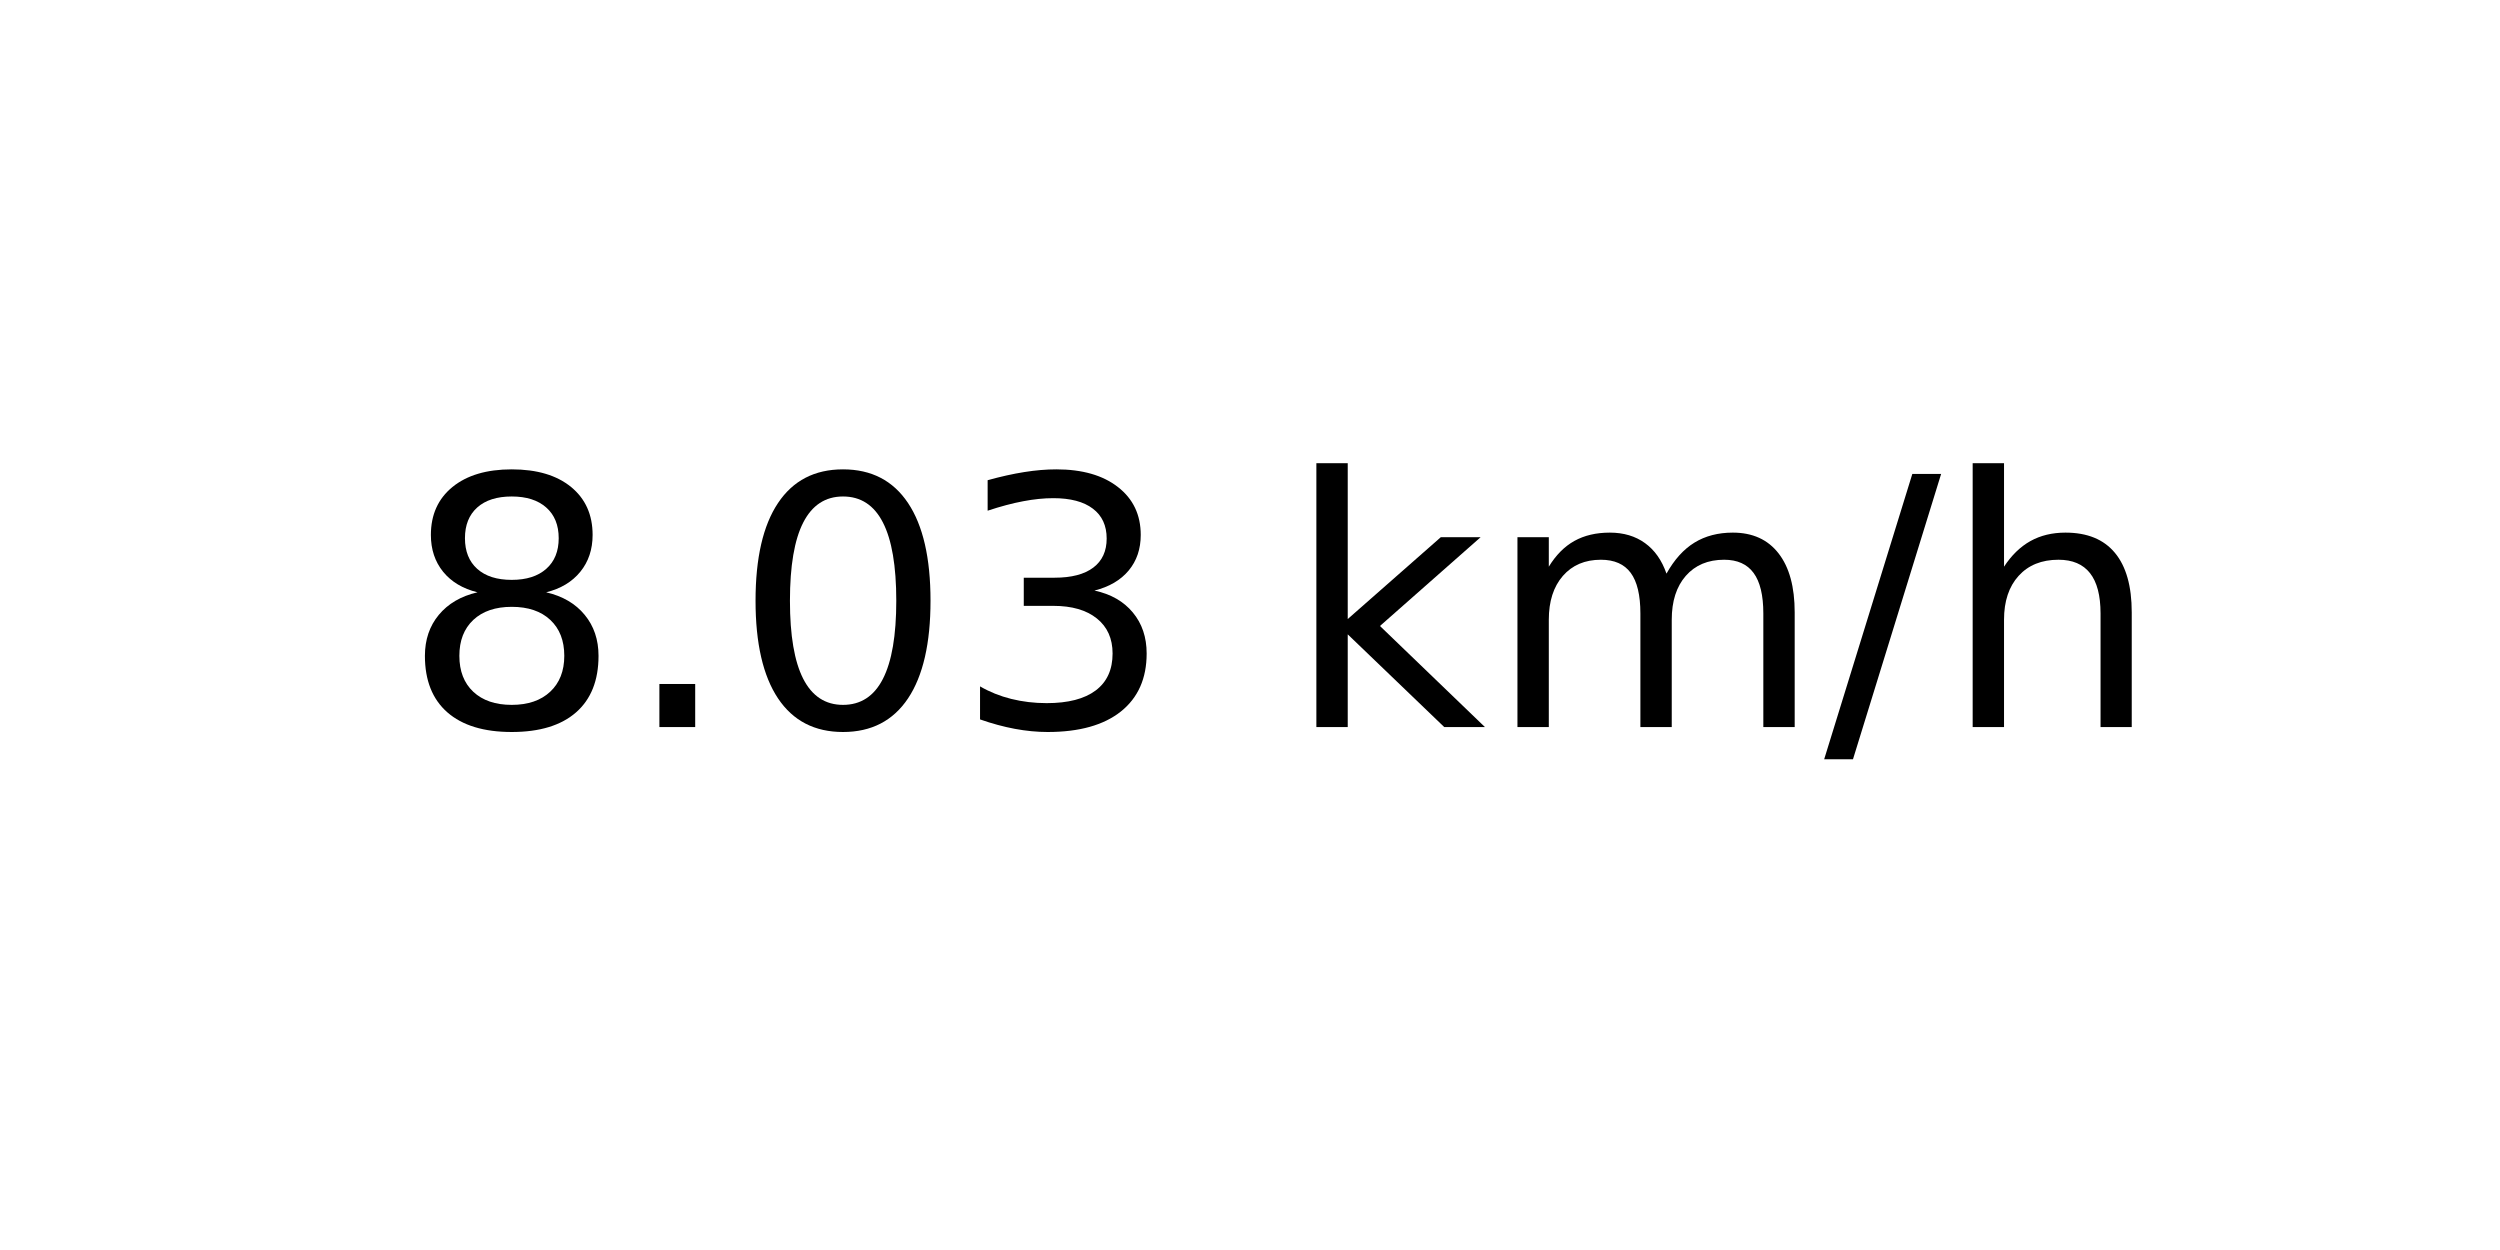
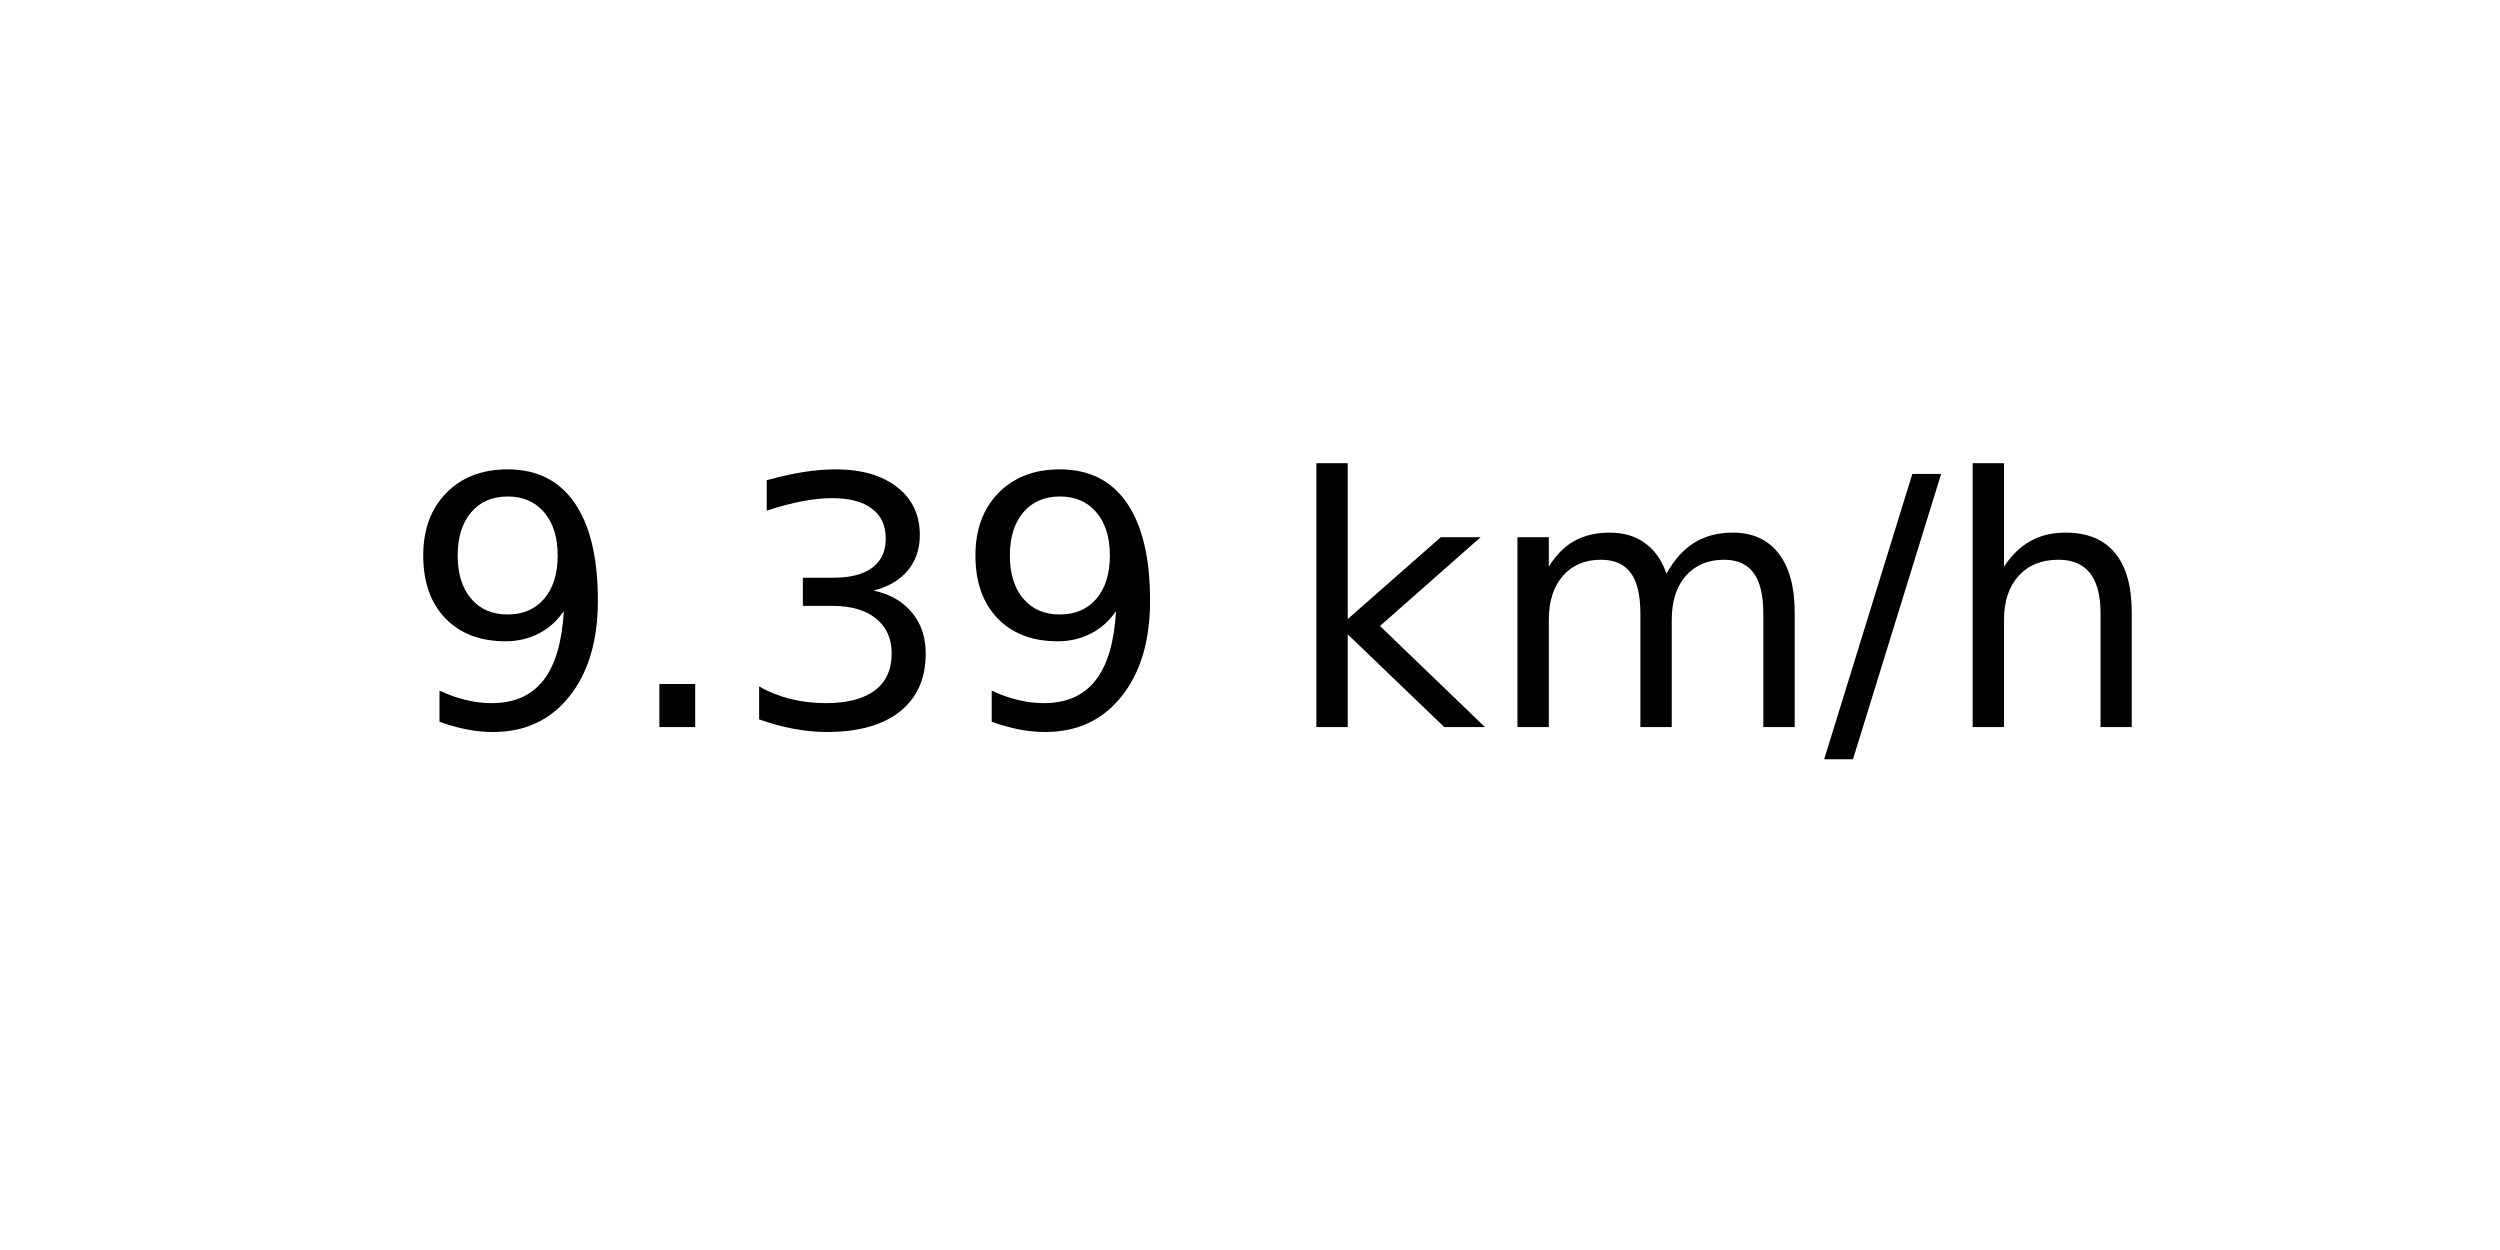
<svg xmlns="http://www.w3.org/2000/svg" xmlns:xlink="http://www.w3.org/1999/xlink" width="72pt" height="36pt" viewBox="0 0 72 36" version="1.1">
  <defs>
    <style type="text/css">*{stroke-linejoin: round; stroke-linecap: butt}</style>
  </defs>
  <g id="figure_1">
    <g id="axes_1">
      <g id="text_1">
        <g transform="translate(11.55937 20.93937) scale(0.1 -0.1)">
          <defs>
-             <path id="DejaVuSans-38" d="M 2034 2216  Q 1584 2216 1326 1975  Q 1069 1734 1069 1313  Q 1069 891 1326 650  Q 1584 409 2034 409  Q 2484 409 2743 651  Q 3003 894 3003 1313  Q 3003 1734 2745 1975  Q 2488 2216 2034 2216  z M 1403 2484  Q 997 2584 770 2862  Q 544 3141 544 3541  Q 544 4100 942 4425  Q 1341 4750 2034 4750  Q 2731 4750 3128 4425  Q 3525 4100 3525 3541  Q 3525 3141 3298 2862  Q 3072 2584 2669 2484  Q 3125 2378 3379 2068  Q 3634 1759 3634 1313  Q 3634 634 3220 271  Q 2806 -91 2034 -91  Q 1263 -91 848 271  Q 434 634 434 1313  Q 434 1759 690 2068  Q 947 2378 1403 2484  z M 1172 3481  Q 1172 3119 1398 2916  Q 1625 2713 2034 2713  Q 2441 2713 2670 2916  Q 2900 3119 2900 3481  Q 2900 3844 2670 4047  Q 2441 4250 2034 4250  Q 1625 4250 1398 4047  Q 1172 3844 1172 3481  z " transform="scale(0.015625)" />
+             <path id="DejaVuSans-39" d="M 703 97  L 703 672  Q 941 559 1184 500  Q 1428 441 1663 441  Q 2288 441 2617 861  Q 2947 1281 2994 2138  Q 2813 1869 2534 1725  Q 2256 1581 1919 1581  Q 1219 1581 811 2004  Q 403 2428 403 3163  Q 403 3881 828 4315  Q 1253 4750 1959 4750  Q 2769 4750 3195 4129  Q 3622 3509 3622 2328  Q 3622 1225 3098 567  Q 2575 -91 1691 -91  Q 1453 -91 1209 -44  Q 966 3 703 97  z M 1959 2075  Q 2384 2075 2632 2365  Q 2881 2656 2881 3163  Q 2881 3666 2632 3958  Q 2384 4250 1959 4250  Q 1534 4250 1286 3958  Q 1038 3666 1038 3163  Q 1038 2656 1286 2365  Q 1534 2075 1959 2075  z " transform="scale(0.015625)" />
            <path id="DejaVuSans-2e" d="M 684 794  L 1344 794  L 1344 0  L 684 0  L 684 794  z " transform="scale(0.015625)" />
-             <path id="DejaVuSans-30" d="M 2034 4250  Q 1547 4250 1301 3770  Q 1056 3291 1056 2328  Q 1056 1369 1301 889  Q 1547 409 2034 409  Q 2525 409 2770 889  Q 3016 1369 3016 2328  Q 3016 3291 2770 3770  Q 2525 4250 2034 4250  z M 2034 4750  Q 2819 4750 3233 4129  Q 3647 3509 3647 2328  Q 3647 1150 3233 529  Q 2819 -91 2034 -91  Q 1250 -91 836 529  Q 422 1150 422 2328  Q 422 3509 836 4129  Q 1250 4750 2034 4750  z " transform="scale(0.015625)" />
            <path id="DejaVuSans-33" d="M 2597 2516  Q 3050 2419 3304 2112  Q 3559 1806 3559 1356  Q 3559 666 3084 287  Q 2609 -91 1734 -91  Q 1441 -91 1130 -33  Q 819 25 488 141  L 488 750  Q 750 597 1062 519  Q 1375 441 1716 441  Q 2309 441 2620 675  Q 2931 909 2931 1356  Q 2931 1769 2642 2001  Q 2353 2234 1838 2234  L 1294 2234  L 1294 2753  L 1863 2753  Q 2328 2753 2575 2939  Q 2822 3125 2822 3475  Q 2822 3834 2567 4026  Q 2313 4219 1838 4219  Q 1578 4219 1281 4162  Q 984 4106 628 3988  L 628 4550  Q 988 4650 1302 4700  Q 1616 4750 1894 4750  Q 2613 4750 3031 4423  Q 3450 4097 3450 3541  Q 3450 3153 3228 2886  Q 3006 2619 2597 2516  z " transform="scale(0.015625)" />
            <path id="DejaVuSans-20" transform="scale(0.015625)" />
            <path id="DejaVuSans-6b" d="M 581 4863  L 1159 4863  L 1159 1991  L 2875 3500  L 3609 3500  L 1753 1863  L 3688 0  L 2938 0  L 1159 1709  L 1159 0  L 581 0  L 581 4863  z " transform="scale(0.015625)" />
            <path id="DejaVuSans-6d" d="M 3328 2828  Q 3544 3216 3844 3400  Q 4144 3584 4550 3584  Q 5097 3584 5394 3201  Q 5691 2819 5691 2113  L 5691 0  L 5113 0  L 5113 2094  Q 5113 2597 4934 2840  Q 4756 3084 4391 3084  Q 3944 3084 3684 2787  Q 3425 2491 3425 1978  L 3425 0  L 2847 0  L 2847 2094  Q 2847 2600 2669 2842  Q 2491 3084 2119 3084  Q 1678 3084 1418 2786  Q 1159 2488 1159 1978  L 1159 0  L 581 0  L 581 3500  L 1159 3500  L 1159 2956  Q 1356 3278 1631 3431  Q 1906 3584 2284 3584  Q 2666 3584 2933 3390  Q 3200 3197 3328 2828  z " transform="scale(0.015625)" />
            <path id="DejaVuSans-2f" d="M 1625 4666  L 2156 4666  L 531 -594  L 0 -594  L 1625 4666  z " transform="scale(0.015625)" />
            <path id="DejaVuSans-68" d="M 3513 2113  L 3513 0  L 2938 0  L 2938 2094  Q 2938 2591 2744 2837  Q 2550 3084 2163 3084  Q 1697 3084 1428 2787  Q 1159 2491 1159 1978  L 1159 0  L 581 0  L 581 4863  L 1159 4863  L 1159 2956  Q 1366 3272 1645 3428  Q 1925 3584 2291 3584  Q 2894 3584 3203 3211  Q 3513 2838 3513 2113  z " transform="scale(0.015625)" />
          </defs>
-           <use xlink:href="#DejaVuSans-38" />
+           <use xlink:href="#DejaVuSans-39" />
          <use xlink:href="#DejaVuSans-2e" x="63.623" />
-           <use xlink:href="#DejaVuSans-30" x="95.41" />
-           <use xlink:href="#DejaVuSans-33" x="159.033" />
+           <use xlink:href="#DejaVuSans-33" x="95.41" />
+           <use xlink:href="#DejaVuSans-39" x="159.033" />
          <use xlink:href="#DejaVuSans-20" x="222.656" />
          <use xlink:href="#DejaVuSans-6b" x="254.443" />
          <use xlink:href="#DejaVuSans-6d" x="312.354" />
          <use xlink:href="#DejaVuSans-2f" x="409.766" />
          <use xlink:href="#DejaVuSans-68" x="443.457" />
        </g>
      </g>
    </g>
  </g>
</svg>
